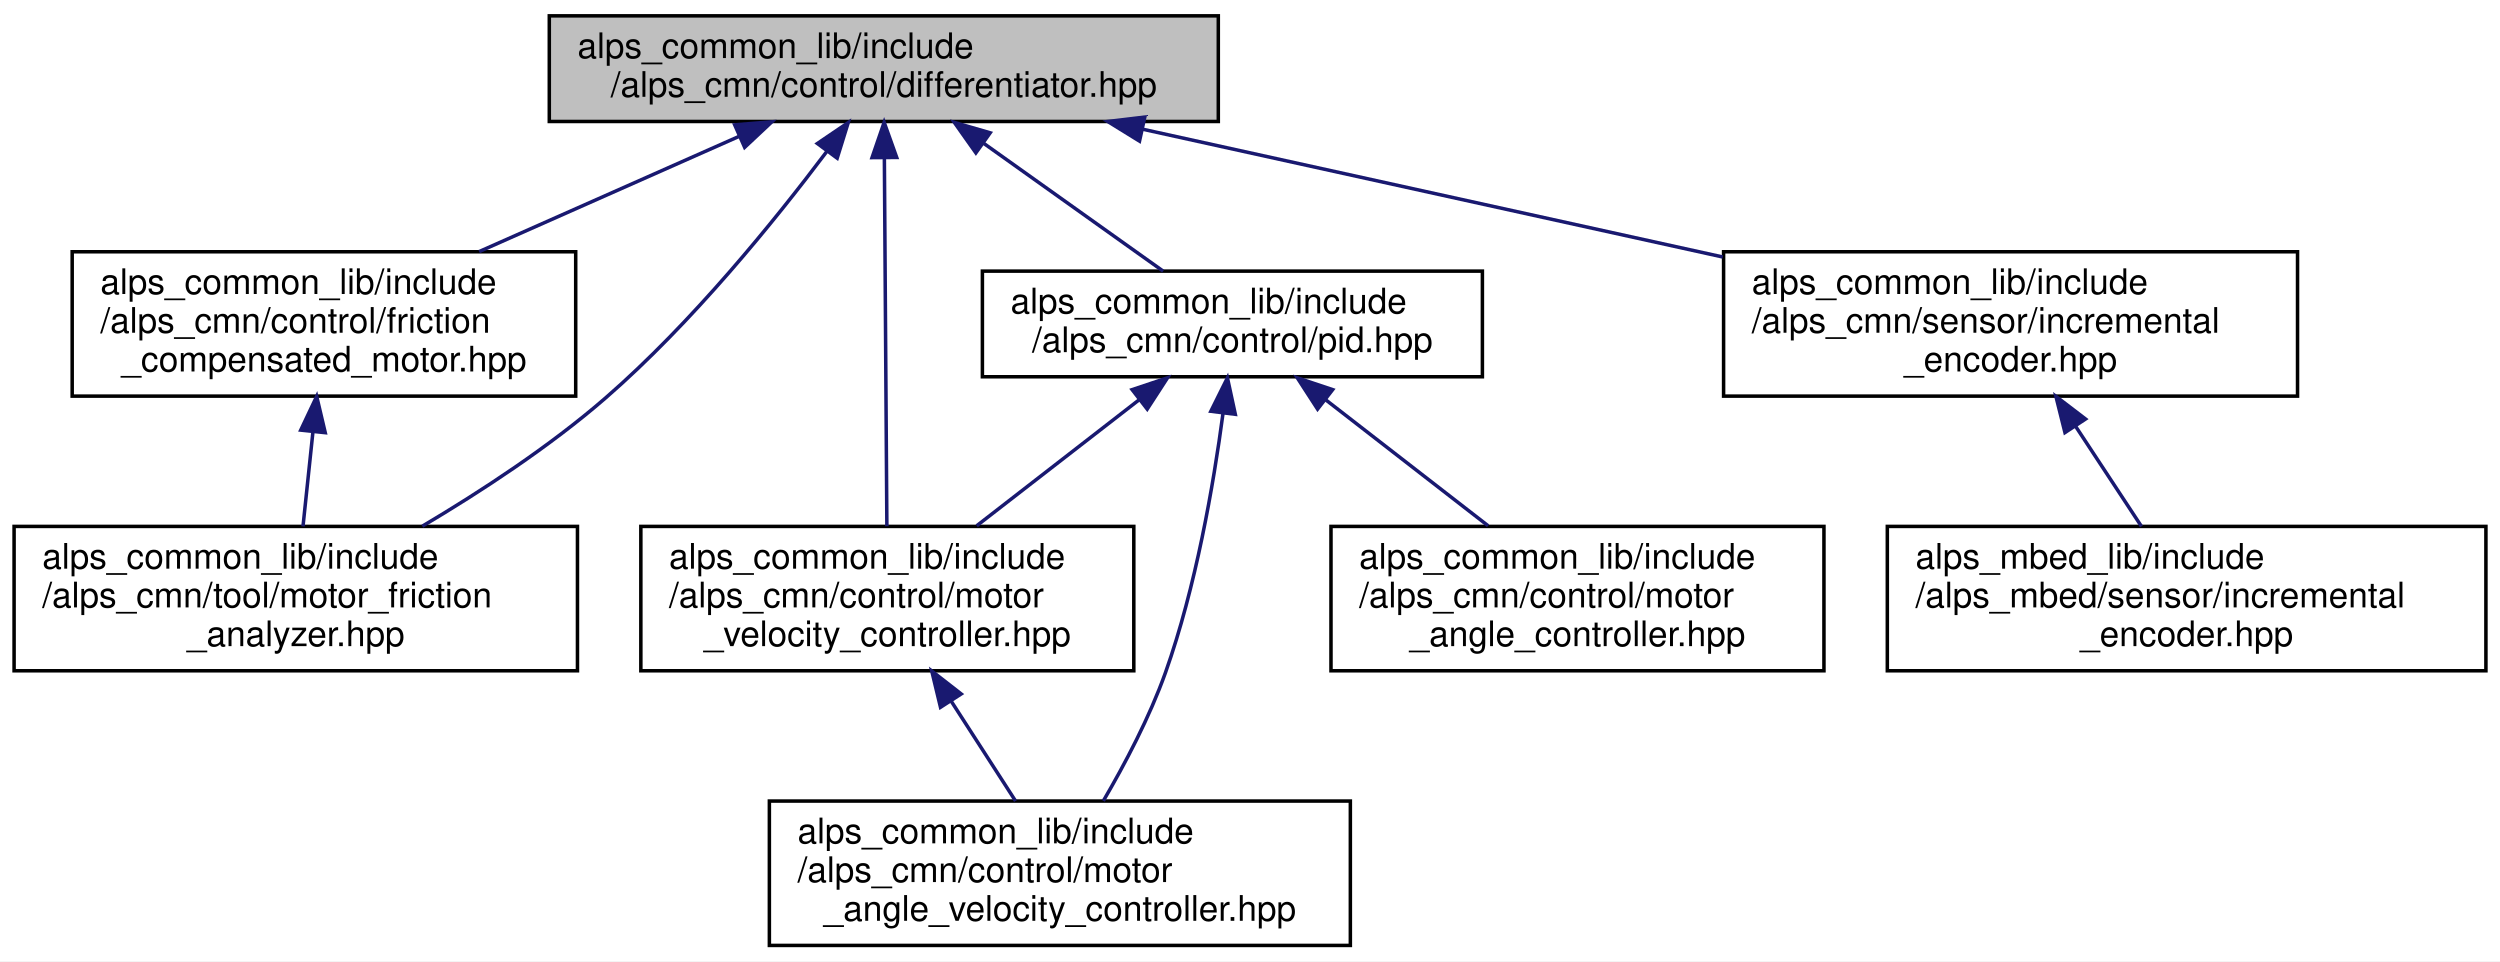
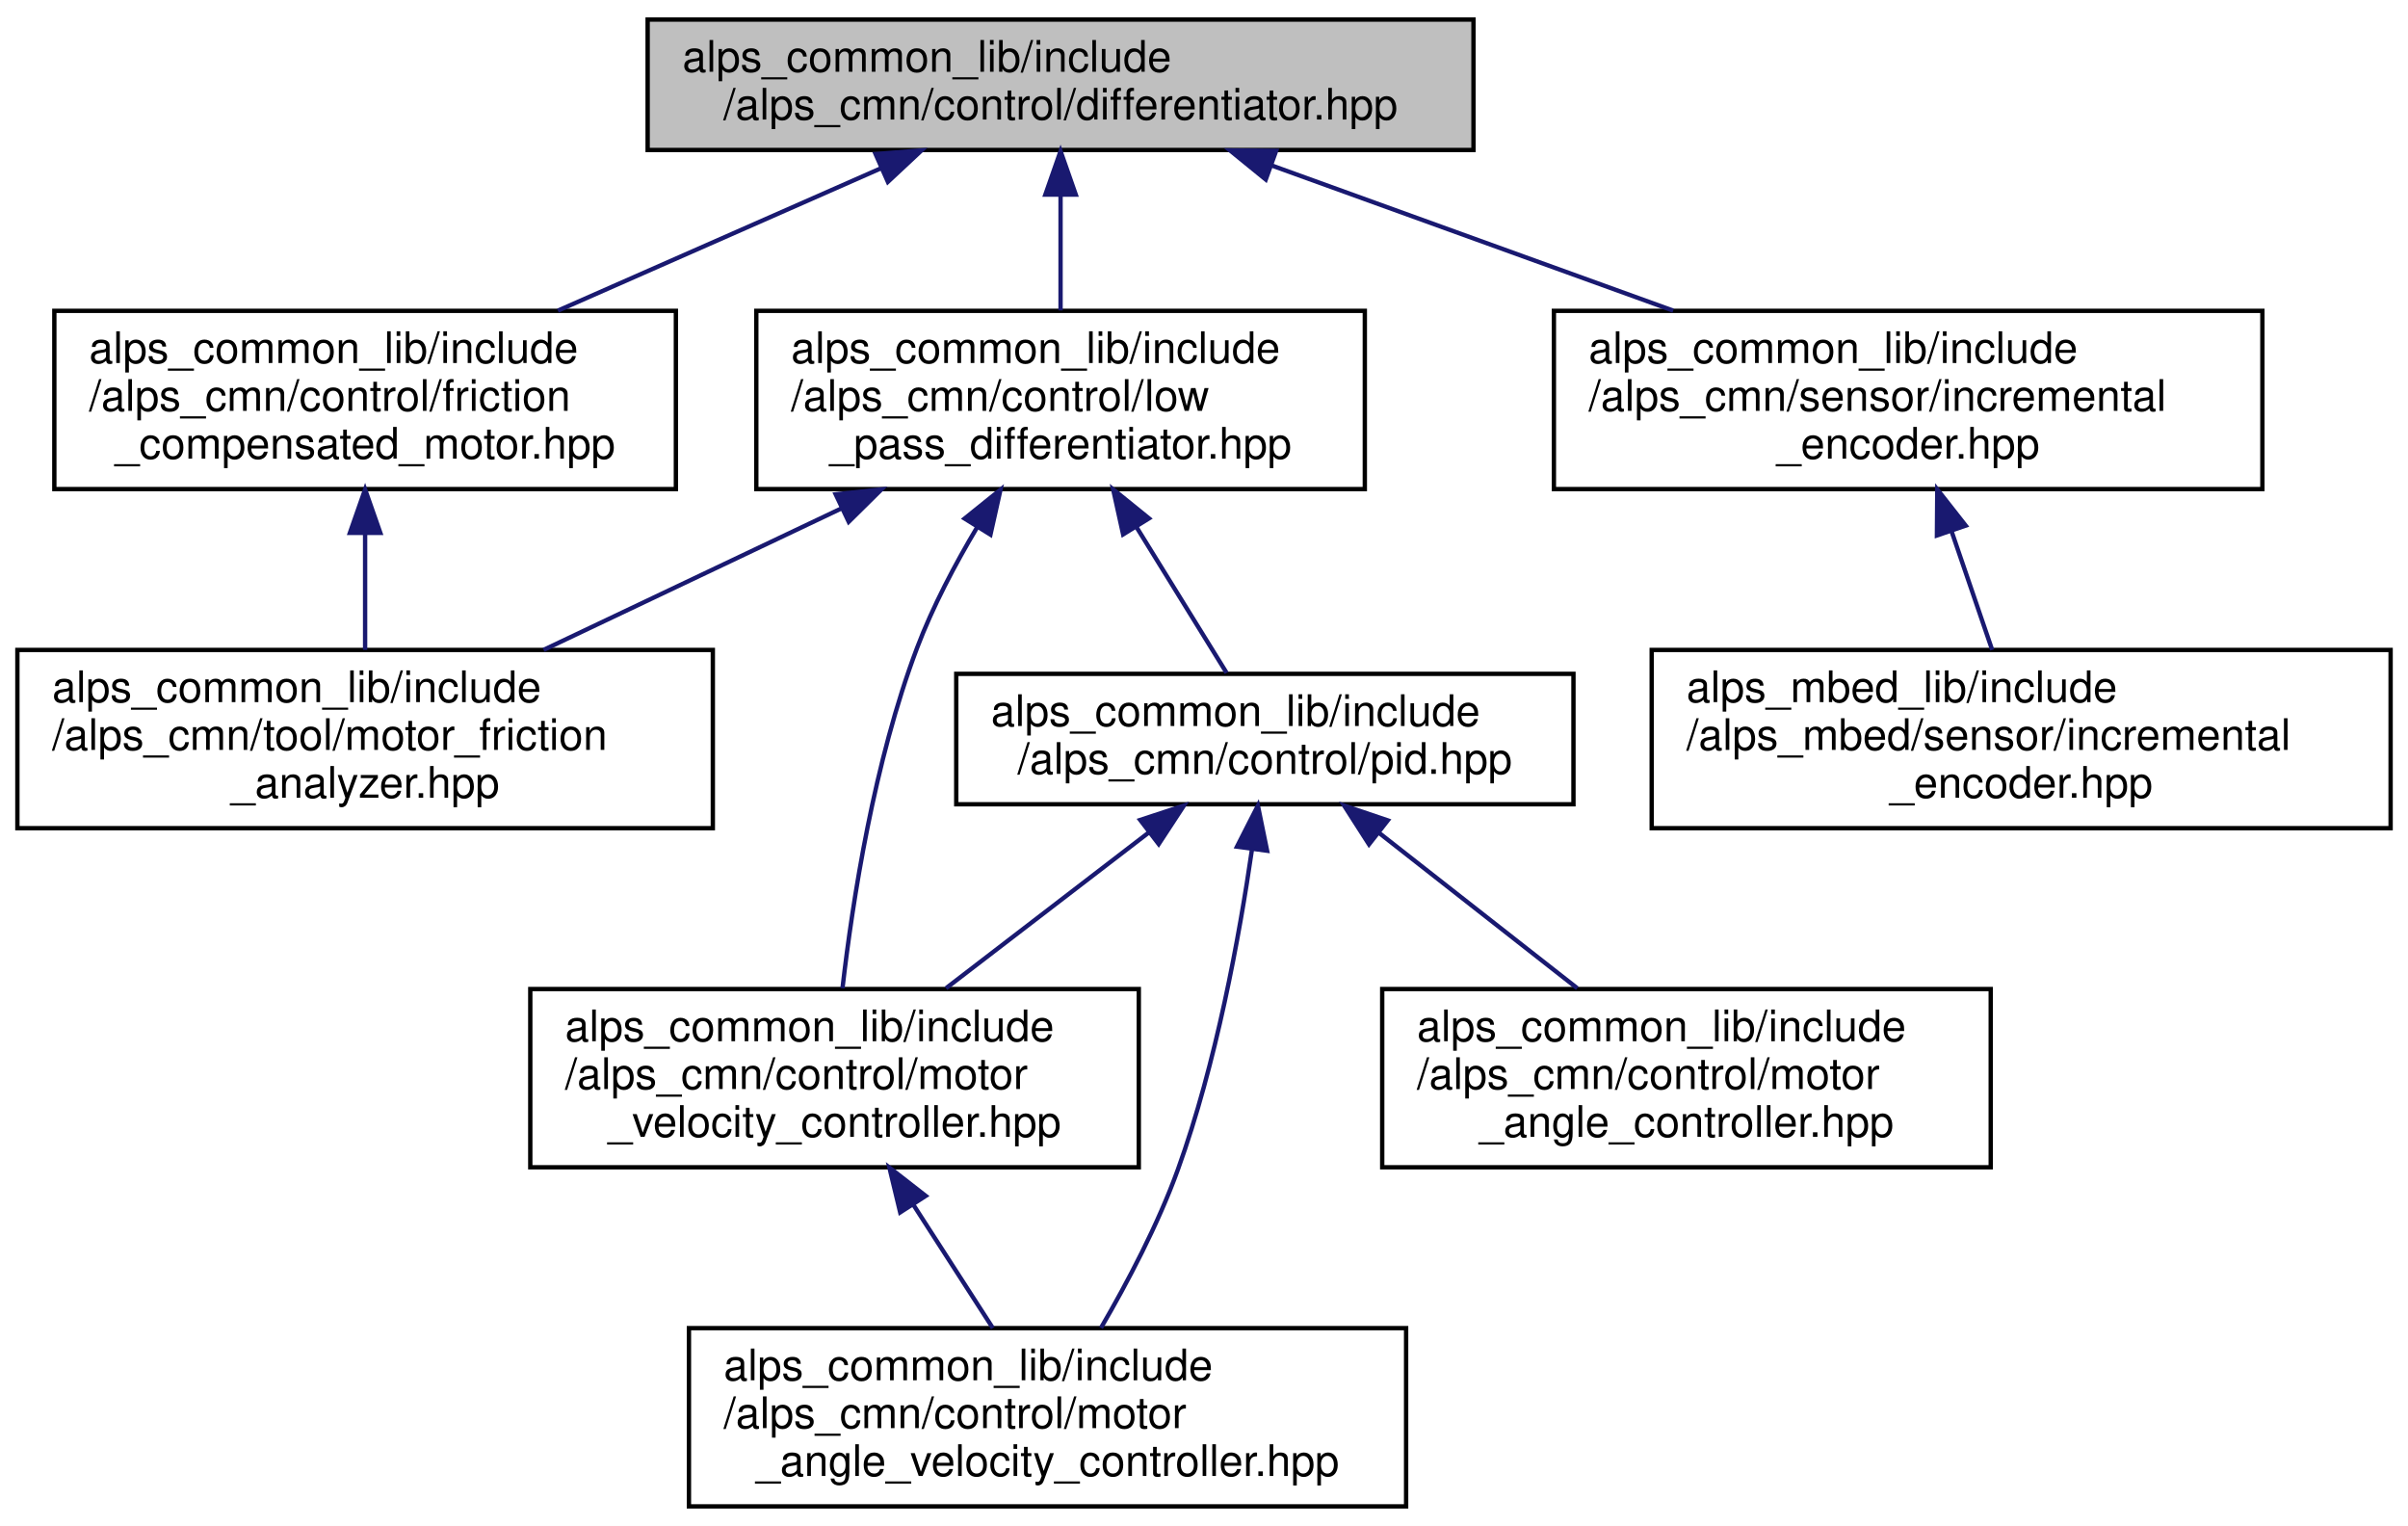
- <svg xmlns="http://www.w3.org/2000/svg" xmlns:xlink="http://www.w3.org/1999/xlink" width="710pt" height="273pt" viewBox="0.00 0.00 710.00 273.00">
-   <g id="graph0" class="graph" transform="scale(1 1) rotate(0) translate(4 269)">
-     <polygon fill="white" stroke="transparent" points="-4,4 -4,-269 706,-269 706,4 -4,4" />
+ <svg xmlns="http://www.w3.org/2000/svg" xmlns:xlink="http://www.w3.org/1999/xlink" width="554pt" height="351pt" viewBox="0.00 0.00 554.00 351.00">
+   <g id="graph0" class="graph" transform="scale(1 1) rotate(0) translate(4 347)">
+     <polygon fill="white" stroke="transparent" points="-4,4 -4,-347 550,-347 550,4 -4,4" />
    <g id="node1" class="node">
      <g id="a_node1">
        <a xlink:title="微分器ライブラリ">
-           <polygon fill="#bfbfbf" stroke="black" points="152,-234.5 152,-264.5 342,-264.5 342,-234.5 152,-234.5" />
-           <text text-anchor="start" x="160" y="-252.5" font-family="Helvetica,sans-Serif" font-size="10.00">alps_common_lib/include</text>
-           <text text-anchor="middle" x="247" y="-241.5" font-family="Helvetica,sans-Serif" font-size="10.00">/alps_cmn/control/differentiator.hpp</text>
+           <polygon fill="#bfbfbf" stroke="black" points="145,-312.5 145,-342.5 335,-342.5 335,-312.5 145,-312.5" />
+           <text text-anchor="start" x="153" y="-330.5" font-family="Helvetica,sans-Serif" font-size="10.00">alps_common_lib/include</text>
+           <text text-anchor="middle" x="240" y="-319.5" font-family="Helvetica,sans-Serif" font-size="10.00">/alps_cmn/control/differentiator.hpp</text>
        </a>
      </g>
    </g>
    <g id="node2" class="node">
      <g id="a_node2">
        <a xlink:href="friction__compensated__motor_8hpp.html" target="_top" xlink:title="モーターに対して摩擦補償を行うデコレーター">
-           <polygon fill="white" stroke="black" points="16.5,-156.5 16.5,-197.5 159.5,-197.5 159.5,-156.5 16.5,-156.5" />
-           <text text-anchor="start" x="24.5" y="-185.5" font-family="Helvetica,sans-Serif" font-size="10.00">alps_common_lib/include</text>
-           <text text-anchor="start" x="24.5" y="-174.5" font-family="Helvetica,sans-Serif" font-size="10.00">/alps_cmn/control/friction</text>
-           <text text-anchor="middle" x="88" y="-163.5" font-family="Helvetica,sans-Serif" font-size="10.00">_compensated_motor.hpp</text>
+           <polygon fill="white" stroke="black" points="8.5,-234.5 8.5,-275.5 151.5,-275.5 151.5,-234.5 8.5,-234.5" />
+           <text text-anchor="start" x="16.5" y="-263.5" font-family="Helvetica,sans-Serif" font-size="10.00">alps_common_lib/include</text>
+           <text text-anchor="start" x="16.5" y="-252.5" font-family="Helvetica,sans-Serif" font-size="10.00">/alps_cmn/control/friction</text>
+           <text text-anchor="middle" x="80" y="-241.5" font-family="Helvetica,sans-Serif" font-size="10.00">_compensated_motor.hpp</text>
        </a>
      </g>
    </g>
    <g id="edge1" class="edge">
-       <path fill="none" stroke="midnightblue" d="M205.87,-230.26C183.25,-220.23 155.16,-207.78 132.08,-197.55" />
-       <polygon fill="midnightblue" stroke="midnightblue" points="204.65,-233.55 215.21,-234.4 207.48,-227.15 204.65,-233.55" />
+       <path fill="none" stroke="midnightblue" d="M198.61,-308.26C175.84,-298.23 147.58,-285.78 124.36,-275.55" />
+       <polygon fill="midnightblue" stroke="midnightblue" points="197.44,-311.57 208.01,-312.4 200.27,-305.17 197.44,-311.57" />
+     </g>
+     <g id="node4" class="node">
+       <g id="a_node4">
+         <a xlink:href="low__pass__differentiator_8hpp.html" target="_top" xlink:title=" ">
+           <polygon fill="white" stroke="black" points="170,-234.5 170,-275.5 310,-275.5 310,-234.5 170,-234.5" />
+           <text text-anchor="start" x="178" y="-263.5" font-family="Helvetica,sans-Serif" font-size="10.00">alps_common_lib/include</text>
+           <text text-anchor="start" x="178" y="-252.5" font-family="Helvetica,sans-Serif" font-size="10.00">/alps_cmn/control/low</text>
+           <text text-anchor="middle" x="240" y="-241.5" font-family="Helvetica,sans-Serif" font-size="10.00">_pass_differentiator.hpp</text>
+         </a>
+       </g>
+     </g>
+     <g id="edge3" class="edge">
+       <path fill="none" stroke="midnightblue" d="M240,-301.98C240,-293.35 240,-283.76 240,-275.59" />
+       <polygon fill="midnightblue" stroke="midnightblue" points="236.5,-302.23 240,-312.23 243.5,-302.23 236.5,-302.23" />
+     </g>
+     <g id="node9" class="node">
+       <g id="a_node9">
+         <a xlink:href="alps__common__lib_2include_2alps__cmn_2sensor_2incremental__encoder_8hpp.html" target="_top" xlink:title=" ">
+           <polygon fill="white" stroke="black" points="353.5,-234.5 353.5,-275.5 516.5,-275.5 516.5,-234.5 353.5,-234.5" />
+           <text text-anchor="start" x="361.5" y="-263.5" font-family="Helvetica,sans-Serif" font-size="10.00">alps_common_lib/include</text>
+           <text text-anchor="start" x="361.5" y="-252.5" font-family="Helvetica,sans-Serif" font-size="10.00">/alps_cmn/sensor/incremental</text>
+           <text text-anchor="middle" x="435" y="-241.5" font-family="Helvetica,sans-Serif" font-size="10.00">_encoder.hpp</text>
+         </a>
+       </g>
+     </g>
+     <g id="edge11" class="edge">
+       <path fill="none" stroke="midnightblue" d="M288.59,-308.93C316.65,-298.79 352,-286.01 380.94,-275.55" />
+       <polygon fill="midnightblue" stroke="midnightblue" points="287.21,-305.71 278.99,-312.4 289.59,-312.29 287.21,-305.71" />
    </g>
    <g id="node3" class="node">
      <g id="a_node3">
        <a xlink:href="motor__friction__analyzer_8hpp.html" target="_top" xlink:title="モーター軸の摩擦力を計測するクラス">
-           <polygon fill="white" stroke="black" points="0,-78.5 0,-119.5 160,-119.5 160,-78.5 0,-78.5" />
-           <text text-anchor="start" x="8" y="-107.5" font-family="Helvetica,sans-Serif" font-size="10.00">alps_common_lib/include</text>
-           <text text-anchor="start" x="8" y="-96.5" font-family="Helvetica,sans-Serif" font-size="10.00">/alps_cmn/tool/motor_friction</text>
-           <text text-anchor="middle" x="80" y="-85.5" font-family="Helvetica,sans-Serif" font-size="10.00">_analyzer.hpp</text>
+           <polygon fill="white" stroke="black" points="0,-156.5 0,-197.5 160,-197.5 160,-156.5 0,-156.5" />
+           <text text-anchor="start" x="8" y="-185.5" font-family="Helvetica,sans-Serif" font-size="10.00">alps_common_lib/include</text>
+           <text text-anchor="start" x="8" y="-174.5" font-family="Helvetica,sans-Serif" font-size="10.00">/alps_cmn/tool/motor_friction</text>
+           <text text-anchor="middle" x="80" y="-163.5" font-family="Helvetica,sans-Serif" font-size="10.00">_analyzer.hpp</text>
        </a>
      </g>
    </g>
-     <g id="edge11" class="edge">
-       <path fill="none" stroke="midnightblue" d="M230.86,-226.04C215.94,-206.21 192.44,-177.24 168,-156 152.14,-142.22 132.59,-129.43 115.94,-119.56" />
-       <polygon fill="midnightblue" stroke="midnightblue" points="228.13,-228.24 236.9,-234.19 233.76,-224.07 228.13,-228.24" />
+     <g id="edge2" class="edge">
+       <path fill="none" stroke="midnightblue" d="M80,-224.3C80,-215.3 80,-205.65 80,-197.51" />
+       <polygon fill="midnightblue" stroke="midnightblue" points="76.5,-224.43 80,-234.43 83.5,-224.43 76.5,-224.43" />
    </g>
-     <g id="node4" class="node">
-       <g id="a_node4">
+     <g id="edge10" class="edge">
+       <path fill="none" stroke="midnightblue" d="M189.58,-230.05C167.51,-219.57 141.95,-207.42 121.06,-197.51" />
+       <polygon fill="midnightblue" stroke="midnightblue" points="188.26,-233.3 198.8,-234.43 191.26,-226.98 188.26,-233.3" />
+     </g>
+     <g id="node5" class="node">
+       <g id="a_node5">
        <a xlink:href="motor__velocity__controller_8hpp.html" target="_top" xlink:title=" ">
-           <polygon fill="white" stroke="black" points="178,-78.5 178,-119.5 318,-119.5 318,-78.5 178,-78.5" />
-           <text text-anchor="start" x="186" y="-107.5" font-family="Helvetica,sans-Serif" font-size="10.00">alps_common_lib/include</text>
-           <text text-anchor="start" x="186" y="-96.5" font-family="Helvetica,sans-Serif" font-size="10.00">/alps_cmn/control/motor</text>
-           <text text-anchor="middle" x="248" y="-85.5" font-family="Helvetica,sans-Serif" font-size="10.00">_velocity_controller.hpp</text>
+           <polygon fill="white" stroke="black" points="118,-78.5 118,-119.5 258,-119.5 258,-78.5 118,-78.5" />
+           <text text-anchor="start" x="126" y="-107.5" font-family="Helvetica,sans-Serif" font-size="10.00">alps_common_lib/include</text>
+           <text text-anchor="start" x="126" y="-96.5" font-family="Helvetica,sans-Serif" font-size="10.00">/alps_cmn/control/motor</text>
+           <text text-anchor="middle" x="188" y="-85.5" font-family="Helvetica,sans-Serif" font-size="10.00">_velocity_controller.hpp</text>
        </a>
      </g>
    </g>
-     <g id="edge3" class="edge">
-       <path fill="none" stroke="midnightblue" d="M247.16,-224.08C247.36,-194.83 247.69,-146.44 247.87,-119.55" />
-       <polygon fill="midnightblue" stroke="midnightblue" points="243.66,-224.24 247.1,-234.26 250.66,-224.29 243.66,-224.24" />
+     <g id="edge4" class="edge">
+       <path fill="none" stroke="midnightblue" d="M220.87,-225.82C215.72,-217.2 210.59,-207.48 207,-198 197.12,-171.91 192.15,-139.87 189.83,-119.69" />
+       <polygon fill="midnightblue" stroke="midnightblue" points="217.93,-227.72 226.18,-234.36 223.87,-224.02 217.93,-227.72" />
+     </g>
+     <g id="node7" class="node">
+       <g id="a_node7">
+         <a xlink:href="pid_8hpp.html" target="_top" xlink:title=" ">
+           <polygon fill="white" stroke="black" points="216,-162 216,-192 358,-192 358,-162 216,-162" />
+           <text text-anchor="start" x="224" y="-180" font-family="Helvetica,sans-Serif" font-size="10.00">alps_common_lib/include</text>
+           <text text-anchor="middle" x="287" y="-169" font-family="Helvetica,sans-Serif" font-size="10.00">/alps_cmn/control/pid.hpp</text>
+         </a>
+       </g>
+     </g>
+     <g id="edge6" class="edge">
+       <path fill="none" stroke="midnightblue" d="M257.54,-225.64C264.58,-214.25 272.39,-201.62 278.2,-192.23" />
+       <polygon fill="midnightblue" stroke="midnightblue" points="254.39,-224.08 252.1,-234.43 260.34,-227.76 254.39,-224.08" />
    </g>
    <g id="node6" class="node">
      <g id="a_node6">
-         <a xlink:href="pid_8hpp.html" target="_top" xlink:title=" ">
-           <polygon fill="white" stroke="black" points="275,-162 275,-192 417,-192 417,-162 275,-162" />
-           <text text-anchor="start" x="283" y="-180" font-family="Helvetica,sans-Serif" font-size="10.00">alps_common_lib/include</text>
-           <text text-anchor="middle" x="346" y="-169" font-family="Helvetica,sans-Serif" font-size="10.00">/alps_cmn/control/pid.hpp</text>
+         <a xlink:href="motor__angle__velocity__controller_8hpp.html" target="_top" xlink:title=" ">
+           <polygon fill="white" stroke="black" points="154.5,-0.5 154.5,-41.5 319.5,-41.5 319.5,-0.5 154.5,-0.5" />
+           <text text-anchor="start" x="162.5" y="-29.5" font-family="Helvetica,sans-Serif" font-size="10.00">alps_common_lib/include</text>
+           <text text-anchor="start" x="162.5" y="-18.5" font-family="Helvetica,sans-Serif" font-size="10.00">/alps_cmn/control/motor</text>
+           <text text-anchor="middle" x="237" y="-7.5" font-family="Helvetica,sans-Serif" font-size="10.00">_angle_velocity_controller.hpp</text>
        </a>
      </g>
    </g>
    <g id="edge5" class="edge">
-       <path fill="none" stroke="midnightblue" d="M275.18,-228.43C291.53,-216.79 311.7,-202.42 326.33,-192" />
-       <polygon fill="midnightblue" stroke="midnightblue" points="273.15,-225.58 267.03,-234.23 277.21,-231.28 273.15,-225.58" />
+       <path fill="none" stroke="midnightblue" d="M206.21,-69.76C212.27,-60.35 218.89,-50.1 224.42,-41.51" />
+       <polygon fill="midnightblue" stroke="midnightblue" points="203.1,-68.13 200.62,-78.43 208.98,-71.92 203.1,-68.13" />
+     </g>
+     <g id="edge9" class="edge">
+       <path fill="none" stroke="midnightblue" d="M260.28,-155.49C245.79,-144.36 227.96,-130.68 213.64,-119.68" />
+       <polygon fill="midnightblue" stroke="midnightblue" points="258.32,-158.39 268.38,-161.7 262.58,-152.84 258.32,-158.39" />
+     </g>
+     <g id="edge8" class="edge">
+       <path fill="none" stroke="midnightblue" d="M284.06,-151.78C281.14,-131.61 275.8,-102.37 267,-78 262.43,-65.34 255.4,-52.03 249.3,-41.56" />
+       <polygon fill="midnightblue" stroke="midnightblue" points="280.59,-152.25 285.4,-161.69 287.52,-151.31 280.59,-152.25" />
    </g>
    <g id="node8" class="node">
      <g id="a_node8">
-         <a xlink:href="alps__common__lib_2include_2alps__cmn_2sensor_2incremental__encoder_8hpp.html" target="_top" xlink:title=" ">
-           <polygon fill="white" stroke="black" points="485.5,-156.5 485.5,-197.5 648.5,-197.5 648.5,-156.5 485.5,-156.5" />
-           <text text-anchor="start" x="493.5" y="-185.5" font-family="Helvetica,sans-Serif" font-size="10.00">alps_common_lib/include</text>
-           <text text-anchor="start" x="493.5" y="-174.5" font-family="Helvetica,sans-Serif" font-size="10.00">/alps_cmn/sensor/incremental</text>
-           <text text-anchor="middle" x="567" y="-163.5" font-family="Helvetica,sans-Serif" font-size="10.00">_encoder.hpp</text>
+         <a xlink:href="motor__angle__controller_8hpp.html" target="_top" xlink:title=" ">
+           <polygon fill="white" stroke="black" points="314,-78.5 314,-119.5 454,-119.5 454,-78.5 314,-78.5" />
+           <text text-anchor="start" x="322" y="-107.5" font-family="Helvetica,sans-Serif" font-size="10.00">alps_common_lib/include</text>
+           <text text-anchor="start" x="322" y="-96.5" font-family="Helvetica,sans-Serif" font-size="10.00">/alps_cmn/control/motor</text>
+           <text text-anchor="middle" x="384" y="-85.5" font-family="Helvetica,sans-Serif" font-size="10.00">_angle_controller.hpp</text>
        </a>
      </g>
    </g>
-     <g id="edge9" class="edge">
-       <path fill="none" stroke="midnightblue" d="M320.54,-232.3C369.72,-221.46 434.47,-207.2 485.27,-196.01" />
-       <polygon fill="midnightblue" stroke="midnightblue" points="319.62,-228.92 310.6,-234.49 321.12,-235.75 319.62,-228.92" />
+     <g id="edge7" class="edge">
+       <path fill="none" stroke="midnightblue" d="M313.18,-155.49C327.38,-144.36 344.85,-130.68 358.88,-119.68" />
+       <polygon fill="midnightblue" stroke="midnightblue" points="310.96,-152.78 305.24,-161.7 315.28,-158.29 310.96,-152.78" />
    </g>
-     <g id="edge2" class="edge">
-       <path fill="none" stroke="midnightblue" d="M84.87,-146.3C83.93,-137.3 82.91,-127.65 82.05,-119.51" />
-       <polygon fill="midnightblue" stroke="midnightblue" points="81.41,-146.85 85.94,-156.43 88.37,-146.12 81.41,-146.85" />
-     </g>
-     <g id="node5" class="node">
-       <g id="a_node5">
-         <a xlink:href="motor__angle__velocity__controller_8hpp.html" target="_top" xlink:title=" ">
-           <polygon fill="white" stroke="black" points="214.5,-0.5 214.5,-41.5 379.5,-41.5 379.5,-0.5 214.5,-0.5" />
-           <text text-anchor="start" x="222.5" y="-29.5" font-family="Helvetica,sans-Serif" font-size="10.00">alps_common_lib/include</text>
-           <text text-anchor="start" x="222.5" y="-18.5" font-family="Helvetica,sans-Serif" font-size="10.00">/alps_cmn/control/motor</text>
-           <text text-anchor="middle" x="297" y="-7.5" font-family="Helvetica,sans-Serif" font-size="10.00">_angle_velocity_controller.hpp</text>
+     <g id="node10" class="node">
+       <g id="a_node10">
+         <a xlink:href="alps__mbed__lib_2include_2alps__mbed_2sensor_2incremental__encoder_8hpp.html" target="_top" xlink:title=" ">
+           <polygon fill="white" stroke="black" points="376,-156.5 376,-197.5 546,-197.5 546,-156.5 376,-156.5" />
+           <text text-anchor="start" x="384" y="-185.5" font-family="Helvetica,sans-Serif" font-size="10.00">alps_mbed_lib/include</text>
+           <text text-anchor="start" x="384" y="-174.5" font-family="Helvetica,sans-Serif" font-size="10.00">/alps_mbed/sensor/incremental</text>
+           <text text-anchor="middle" x="461" y="-163.5" font-family="Helvetica,sans-Serif" font-size="10.00">_encoder.hpp</text>
        </a>
      </g>
    </g>
-     <g id="edge4" class="edge">
-       <path fill="none" stroke="midnightblue" d="M266.21,-69.76C272.27,-60.35 278.89,-50.1 284.42,-41.51" />
-       <polygon fill="midnightblue" stroke="midnightblue" points="263.1,-68.13 260.62,-78.43 268.98,-71.92 263.1,-68.13" />
-     </g>
-     <g id="edge8" class="edge">
-       <path fill="none" stroke="midnightblue" d="M319.55,-155.49C305.2,-144.36 287.56,-130.68 273.38,-119.68" />
-       <polygon fill="midnightblue" stroke="midnightblue" points="317.52,-158.34 327.57,-161.7 321.81,-152.81 317.52,-158.34" />
-     </g>
-     <g id="edge7" class="edge">
-       <path fill="none" stroke="midnightblue" d="M343.32,-151.5C340.64,-131.34 335.62,-102.25 327,-78 322.49,-65.32 315.47,-52.01 309.35,-41.55" />
-       <polygon fill="midnightblue" stroke="midnightblue" points="339.88,-152.2 344.59,-161.69 346.83,-151.34 339.88,-152.2" />
-     </g>
-     <g id="node7" class="node">
-       <g id="a_node7">
-         <a xlink:href="motor__angle__controller_8hpp.html" target="_top" xlink:title=" ">
-           <polygon fill="white" stroke="black" points="374,-78.5 374,-119.5 514,-119.5 514,-78.5 374,-78.5" />
-           <text text-anchor="start" x="382" y="-107.5" font-family="Helvetica,sans-Serif" font-size="10.00">alps_common_lib/include</text>
-           <text text-anchor="start" x="382" y="-96.5" font-family="Helvetica,sans-Serif" font-size="10.00">/alps_cmn/control/motor</text>
-           <text text-anchor="middle" x="444" y="-85.5" font-family="Helvetica,sans-Serif" font-size="10.00">_angle_controller.hpp</text>
-         </a>
-       </g>
-     </g>
-     <g id="edge6" class="edge">
-       <path fill="none" stroke="midnightblue" d="M372.45,-155.49C386.8,-144.36 404.44,-130.68 418.62,-119.68" />
-       <polygon fill="midnightblue" stroke="midnightblue" points="370.19,-152.81 364.43,-161.7 374.48,-158.34 370.19,-152.81" />
-     </g>
-     <g id="node9" class="node">
-       <g id="a_node9">
-         <a xlink:href="alps__mbed__lib_2include_2alps__mbed_2sensor_2incremental__encoder_8hpp.html" target="_top" xlink:title=" ">
-           <polygon fill="white" stroke="black" points="532,-78.5 532,-119.5 702,-119.5 702,-78.5 532,-78.5" />
-           <text text-anchor="start" x="540" y="-107.5" font-family="Helvetica,sans-Serif" font-size="10.00">alps_mbed_lib/include</text>
-           <text text-anchor="start" x="540" y="-96.5" font-family="Helvetica,sans-Serif" font-size="10.00">/alps_mbed/sensor/incremental</text>
-           <text text-anchor="middle" x="617" y="-85.5" font-family="Helvetica,sans-Serif" font-size="10.00">_encoder.hpp</text>
-         </a>
-       </g>
-     </g>
-     <g id="edge10" class="edge">
-       <path fill="none" stroke="midnightblue" d="M585.39,-148.05C591.63,-138.57 598.46,-128.18 604.17,-119.51" />
-       <polygon fill="midnightblue" stroke="midnightblue" points="582.45,-146.15 579.88,-156.43 588.3,-150 582.45,-146.15" />
+     <g id="edge12" class="edge">
+       <path fill="none" stroke="midnightblue" d="M444.96,-224.88C448.1,-215.72 451.48,-205.83 454.33,-197.51" />
+       <polygon fill="midnightblue" stroke="midnightblue" points="441.62,-223.83 441.7,-234.43 448.24,-226.1 441.62,-223.83" />
    </g>
  </g>
</svg>
